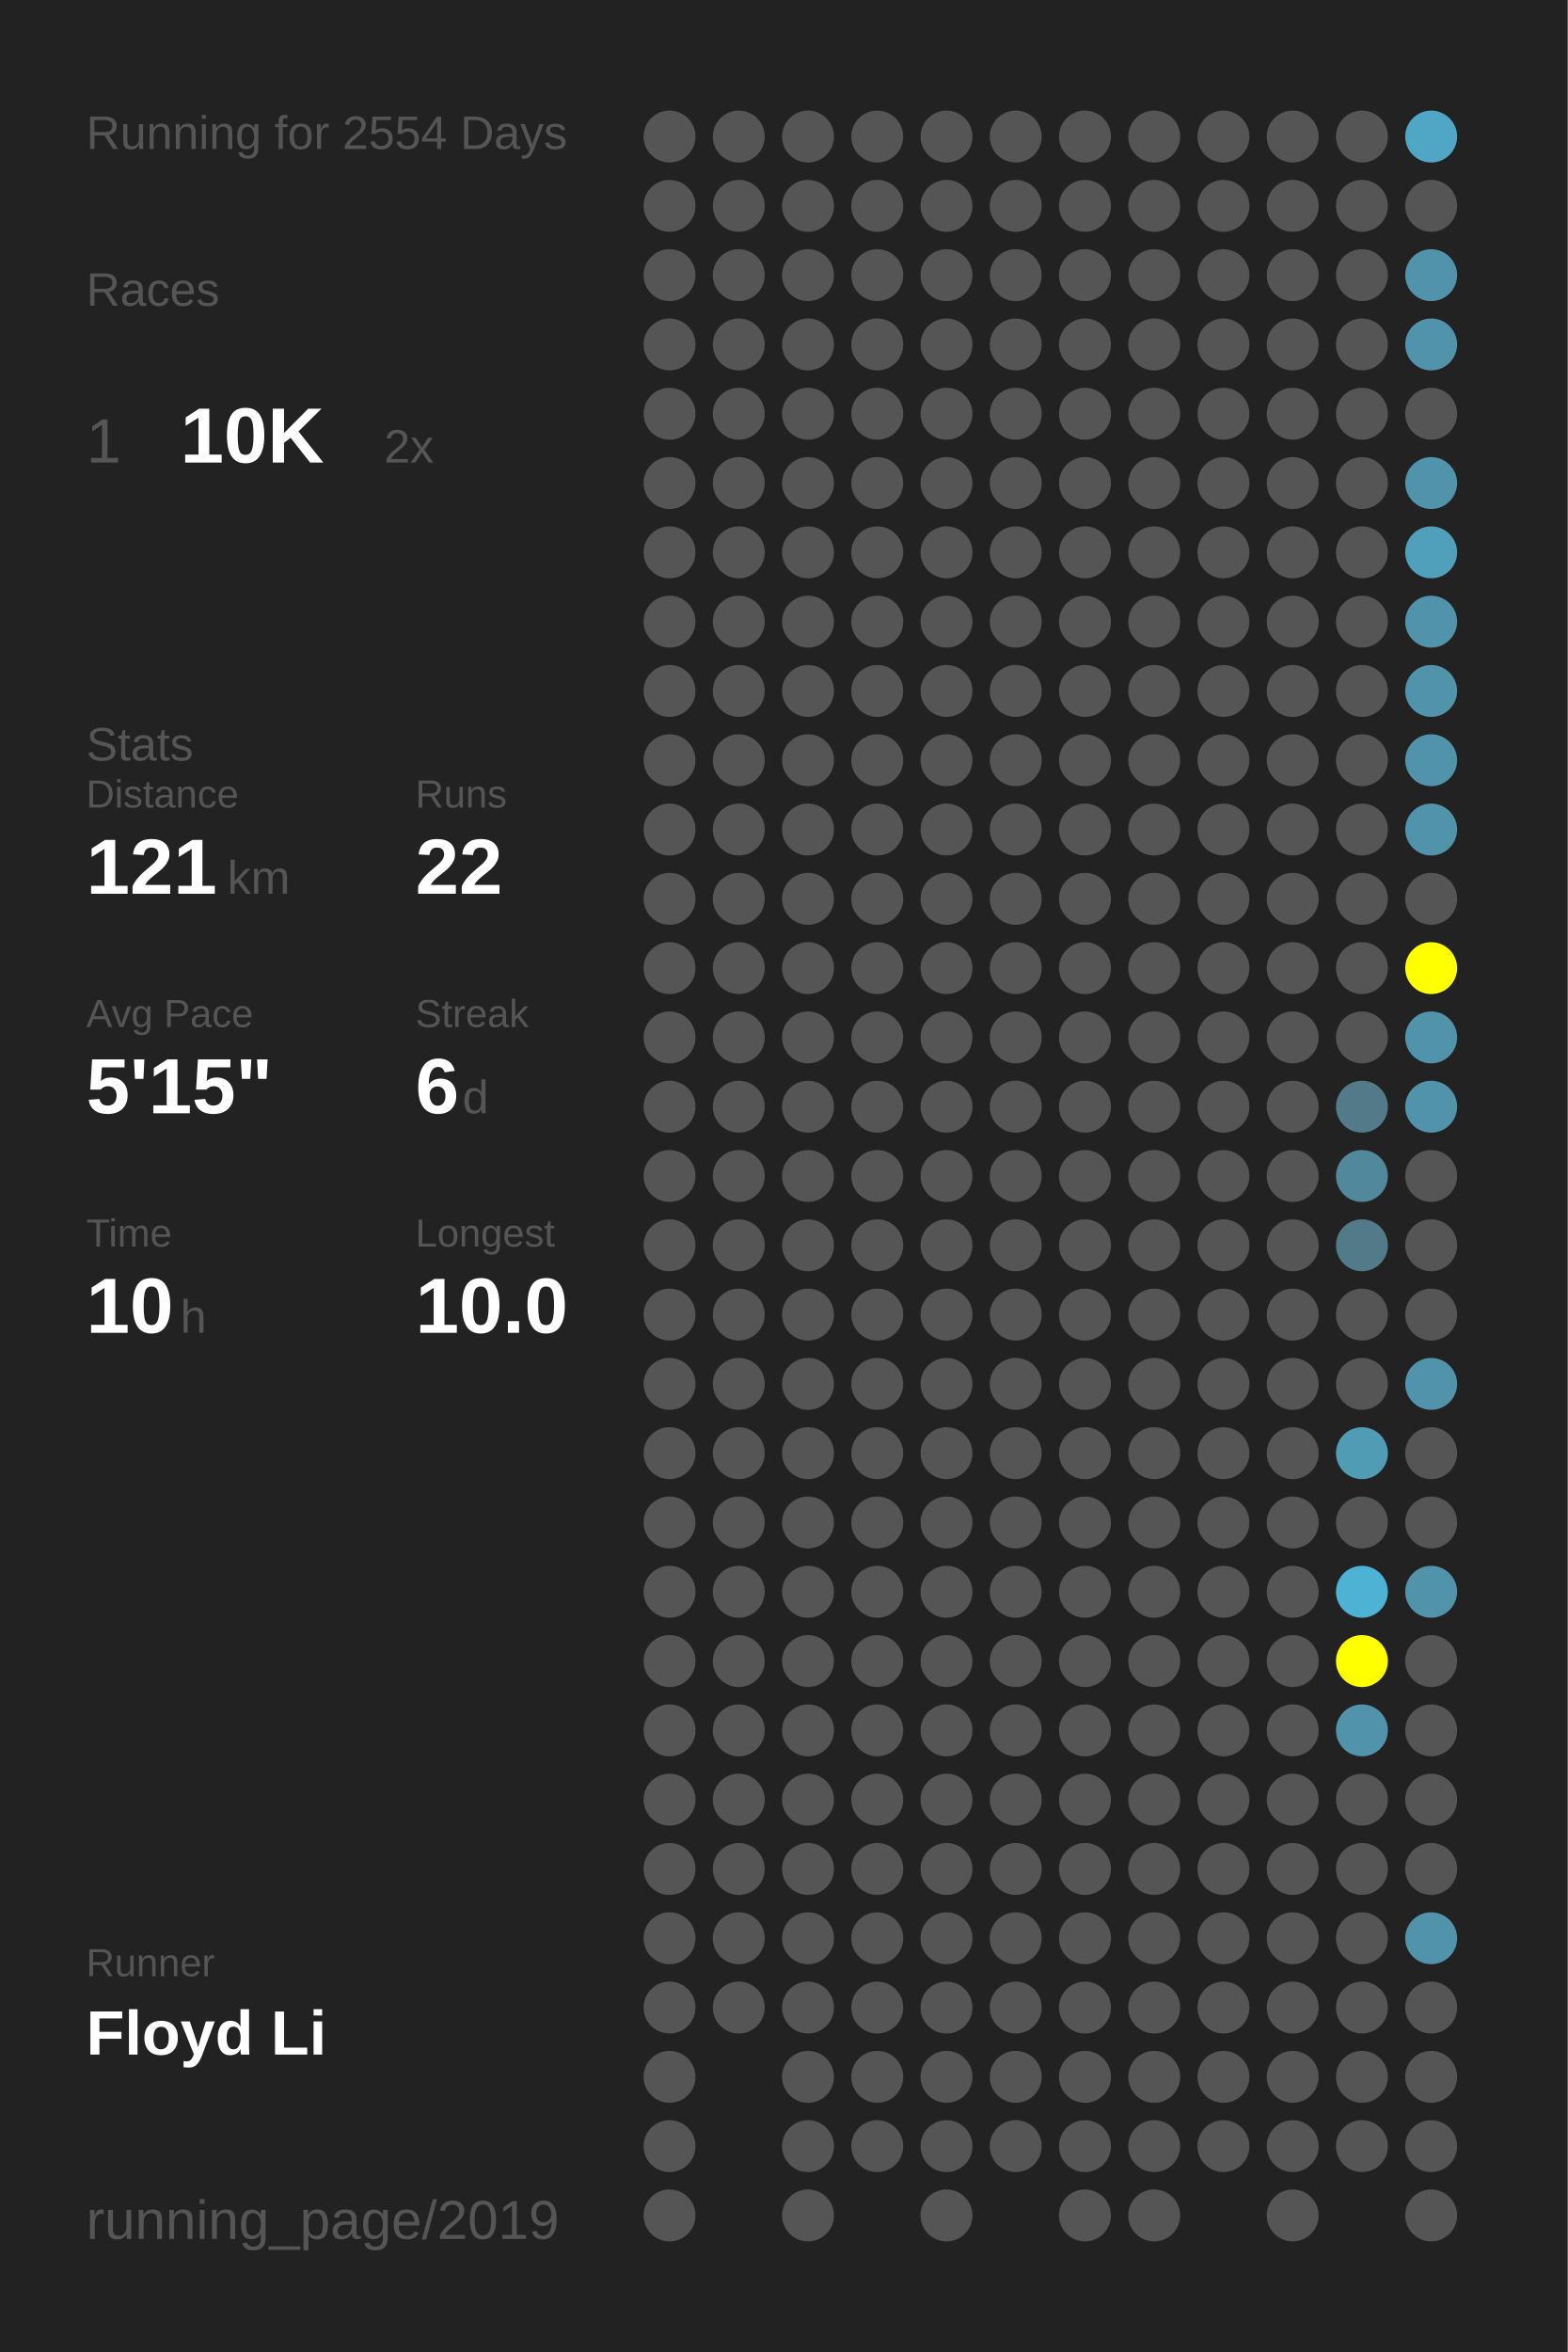
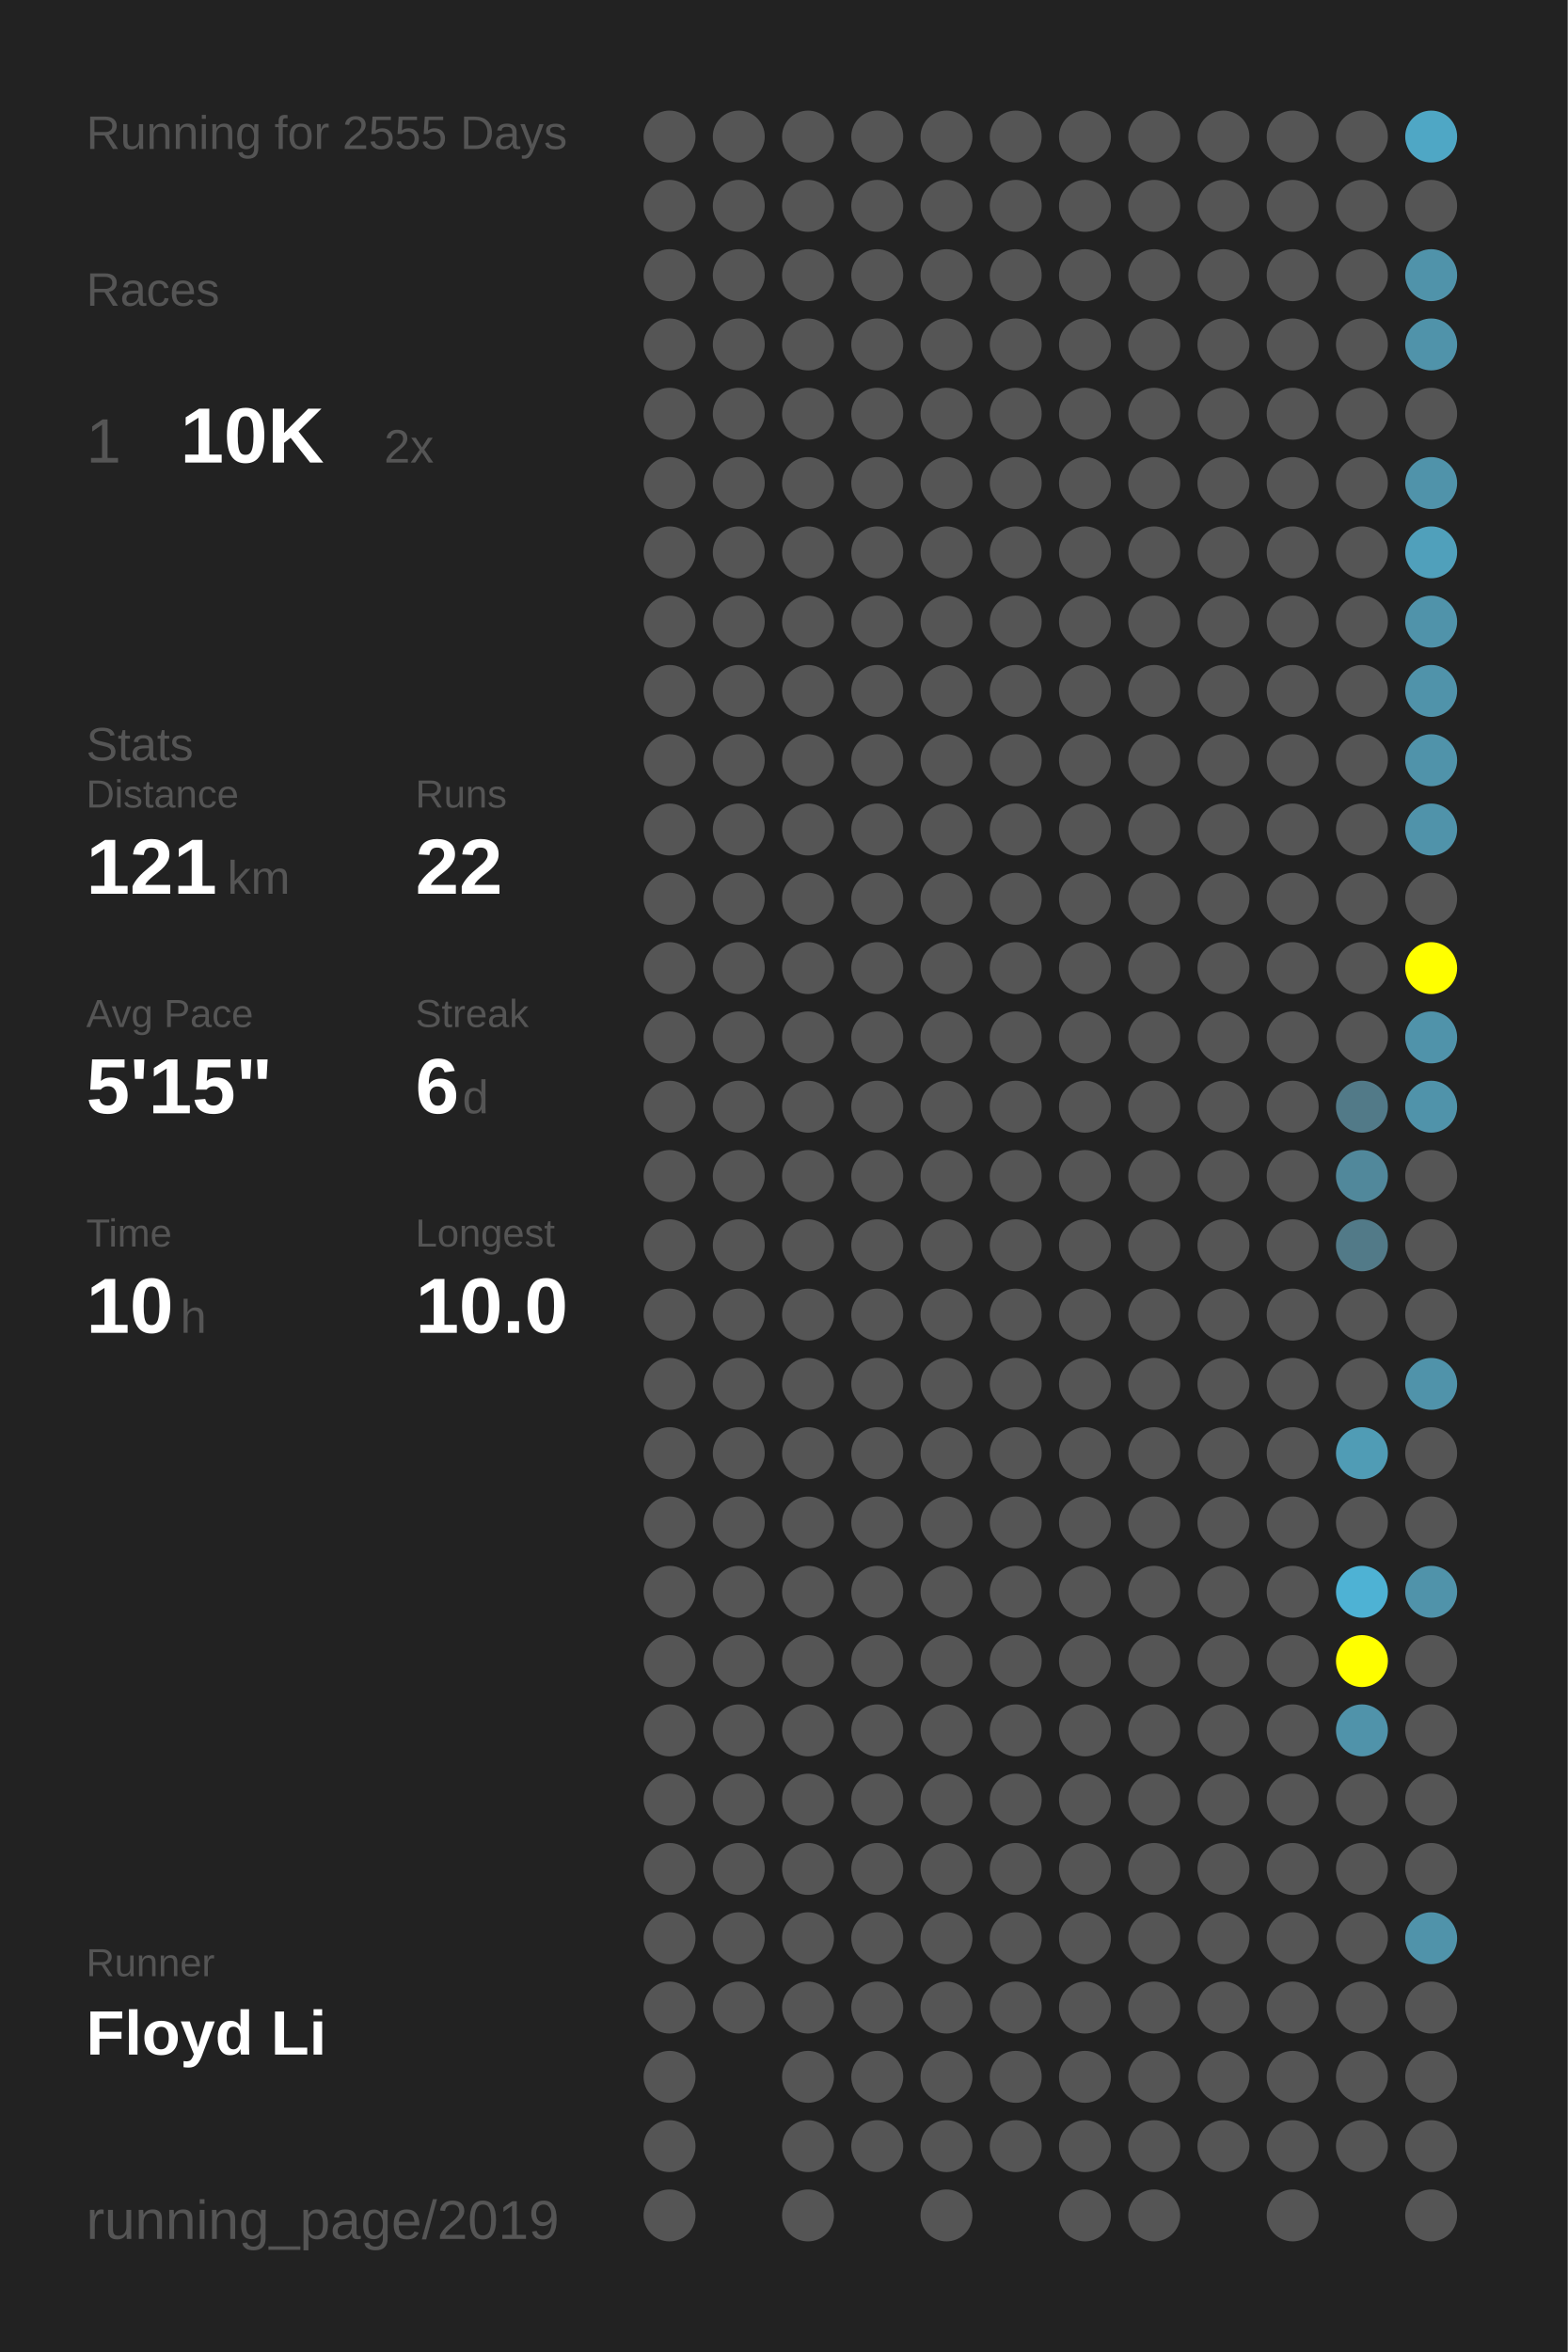
<svg xmlns="http://www.w3.org/2000/svg" baseProfile="full" height="300mm" version="1.1" viewBox="0,0,200,300" width="200mm">
  <defs />
  <rect fill="#222222" height="300" width="200" x="0" y="0" />
-   <text fill="#555555" style="font-size:6px; font-family:Arial;" x="11" y="19">Running for 2554 Days</text>
+   <text fill="#555555" style="font-size:6px; font-family:Arial;" x="11" y="19">Running for 2555 Days</text>
  <text fill="#555555" style="font-size:6px; font-family:Arial;" x="11" y="39">Races</text>
  <text fill="#555555" style="font-size:8px; font-family:Arial;" x="11" y="59">1</text>
  <text fill="#FFFFFF" style="font-size:10px; font-family:Arial; font-weight:bold;" x="23" y="59">10K</text>
  <text fill="#555555" style="font-size:6px; font-family:Arial;" x="49" y="59">2x</text>
  <text fill="#555555" style="font-size:6px; font-family:Arial;" x="11" y="97">Stats</text>
  <text fill="#555555" style="font-size:5px; font-family:Arial;" x="11" y="103">Distance</text>
  <text fill="#FFFFFF" style="font-size:10px; font-family:Arial; font-weight:bold;" x="11" y="114">121</text>
  <text fill="#555555" style="font-size:6px; font-family:Arial;" x="29" y="114">km</text>
  <text fill="#555555" style="font-size:5px; font-family:Arial;" x="53" y="103">Runs</text>
  <text fill="#FFFFFF" style="font-size:10px; font-family:Arial; font-weight:bold;" x="53" y="114">22</text>
  <text fill="#555555" style="font-size:5px; font-family:Arial;" x="11" y="131">Avg Pace</text>
  <text fill="#FFFFFF" style="font-size:10px; font-family:Arial; font-weight:bold;" x="11" y="142">5'15"</text>
  <text fill="#555555" style="font-size:5px; font-family:Arial;" x="53" y="131">Streak</text>
  <text fill="#FFFFFF" style="font-size:10px; font-family:Arial; font-weight:bold;" x="53" y="142">6</text>
  <text fill="#555555" style="font-size:6px; font-family:Arial;" x="59" y="142">d</text>
  <text fill="#555555" style="font-size:5px; font-family:Arial;" x="11" y="159">Time</text>
  <text fill="#FFFFFF" style="font-size:10px; font-family:Arial; font-weight:bold;" x="11" y="170">10</text>
  <text fill="#555555" style="font-size:6px; font-family:Arial;" x="23" y="170">h</text>
  <text fill="#555555" style="font-size:5px; font-family:Arial;" x="53" y="159">Longest</text>
  <text fill="#FFFFFF" style="font-size:10px; font-family:Arial; font-weight:bold;" x="53" y="170">10.0</text>
  <text fill="#555555" style="font-size:5px; font-family:Arial;" x="11" y="252.065">Runner</text>
  <text fill="#FFFFFF" style="font-size:8px; font-family:Arial; font-weight:bold;" x="11" y="262.065">Floyd Li</text>
  <text fill="#555555" style="font-size:7px; font-family:Arial;" x="11" y="285.581">running_page/2019</text>
  <circle cx="85.417" cy="17.419" fill="#555555" r="3.312" />
  <circle cx="85.417" cy="26.258" fill="#555555" r="3.312" />
  <circle cx="85.417" cy="35.097" fill="#555555" r="3.312" />
  <circle cx="85.417" cy="43.935" fill="#555555" r="3.312" />
  <circle cx="85.417" cy="52.774" fill="#555555" r="3.312" />
  <circle cx="85.417" cy="61.613" fill="#555555" r="3.312" />
  <circle cx="85.417" cy="70.452" fill="#555555" r="3.312" />
  <circle cx="85.417" cy="79.29" fill="#555555" r="3.312" />
  <circle cx="85.417" cy="88.129" fill="#555555" r="3.312" />
  <circle cx="85.417" cy="96.968" fill="#555555" r="3.312" />
  <circle cx="85.417" cy="105.806" fill="#555555" r="3.312" />
  <circle cx="85.417" cy="114.645" fill="#555555" r="3.312" />
  <circle cx="85.417" cy="123.484" fill="#555555" r="3.312" />
  <circle cx="85.417" cy="132.323" fill="#555555" r="3.312" />
  <circle cx="85.417" cy="141.161" fill="#555555" r="3.312" />
  <circle cx="85.417" cy="150" fill="#555555" r="3.312" />
  <circle cx="85.417" cy="158.839" fill="#555555" r="3.312" />
  <circle cx="85.417" cy="167.677" fill="#555555" r="3.312" />
  <circle cx="85.417" cy="176.516" fill="#555555" r="3.312" />
  <circle cx="85.417" cy="185.355" fill="#555555" r="3.312" />
  <circle cx="85.417" cy="194.194" fill="#555555" r="3.312" />
  <circle cx="85.417" cy="203.032" fill="#555555" r="3.312" />
  <circle cx="85.417" cy="211.871" fill="#555555" r="3.312" />
  <circle cx="85.417" cy="220.71" fill="#555555" r="3.312" />
  <circle cx="85.417" cy="229.548" fill="#555555" r="3.312" />
  <circle cx="85.417" cy="238.387" fill="#555555" r="3.312" />
  <circle cx="85.417" cy="247.226" fill="#555555" r="3.312" />
  <circle cx="85.417" cy="256.065" fill="#555555" r="3.312" />
  <circle cx="85.417" cy="264.903" fill="#555555" r="3.312" />
  <circle cx="85.417" cy="273.742" fill="#555555" r="3.312" />
  <circle cx="85.417" cy="282.581" fill="#555555" r="3.312" />
  <circle cx="94.25" cy="17.419" fill="#555555" r="3.312" />
  <circle cx="94.25" cy="26.258" fill="#555555" r="3.312" />
  <circle cx="94.25" cy="35.097" fill="#555555" r="3.312" />
  <circle cx="94.25" cy="43.935" fill="#555555" r="3.312" />
  <circle cx="94.25" cy="52.774" fill="#555555" r="3.312" />
  <circle cx="94.25" cy="61.613" fill="#555555" r="3.312" />
  <circle cx="94.25" cy="70.452" fill="#555555" r="3.312" />
  <circle cx="94.25" cy="79.29" fill="#555555" r="3.312" />
  <circle cx="94.25" cy="88.129" fill="#555555" r="3.312" />
  <circle cx="94.25" cy="96.968" fill="#555555" r="3.312" />
  <circle cx="94.25" cy="105.806" fill="#555555" r="3.312" />
  <circle cx="94.25" cy="114.645" fill="#555555" r="3.312" />
  <circle cx="94.25" cy="123.484" fill="#555555" r="3.312" />
  <circle cx="94.25" cy="132.323" fill="#555555" r="3.312" />
  <circle cx="94.25" cy="141.161" fill="#555555" r="3.312" />
  <circle cx="94.25" cy="150" fill="#555555" r="3.312" />
  <circle cx="94.25" cy="158.839" fill="#555555" r="3.312" />
  <circle cx="94.25" cy="167.677" fill="#555555" r="3.312" />
  <circle cx="94.25" cy="176.516" fill="#555555" r="3.312" />
  <circle cx="94.25" cy="185.355" fill="#555555" r="3.312" />
  <circle cx="94.25" cy="194.194" fill="#555555" r="3.312" />
  <circle cx="94.25" cy="203.032" fill="#555555" r="3.312" />
  <circle cx="94.25" cy="211.871" fill="#555555" r="3.312" />
  <circle cx="94.25" cy="220.71" fill="#555555" r="3.312" />
  <circle cx="94.25" cy="229.548" fill="#555555" r="3.312" />
  <circle cx="94.25" cy="238.387" fill="#555555" r="3.312" />
  <circle cx="94.25" cy="247.226" fill="#555555" r="3.312" />
  <circle cx="94.25" cy="256.065" fill="#555555" r="3.312" />
  <circle cx="103.083" cy="17.419" fill="#555555" r="3.312" />
  <circle cx="103.083" cy="26.258" fill="#555555" r="3.312" />
  <circle cx="103.083" cy="35.097" fill="#555555" r="3.312" />
  <circle cx="103.083" cy="43.935" fill="#555555" r="3.312" />
  <circle cx="103.083" cy="52.774" fill="#555555" r="3.312" />
  <circle cx="103.083" cy="61.613" fill="#555555" r="3.312" />
  <circle cx="103.083" cy="70.452" fill="#555555" r="3.312" />
  <circle cx="103.083" cy="79.29" fill="#555555" r="3.312" />
  <circle cx="103.083" cy="88.129" fill="#555555" r="3.312" />
  <circle cx="103.083" cy="96.968" fill="#555555" r="3.312" />
  <circle cx="103.083" cy="105.806" fill="#555555" r="3.312" />
  <circle cx="103.083" cy="114.645" fill="#555555" r="3.312" />
  <circle cx="103.083" cy="123.484" fill="#555555" r="3.312" />
  <circle cx="103.083" cy="132.323" fill="#555555" r="3.312" />
  <circle cx="103.083" cy="141.161" fill="#555555" r="3.312" />
  <circle cx="103.083" cy="150" fill="#555555" r="3.312" />
  <circle cx="103.083" cy="158.839" fill="#555555" r="3.312" />
  <circle cx="103.083" cy="167.677" fill="#555555" r="3.312" />
  <circle cx="103.083" cy="176.516" fill="#555555" r="3.312" />
  <circle cx="103.083" cy="185.355" fill="#555555" r="3.312" />
  <circle cx="103.083" cy="194.194" fill="#555555" r="3.312" />
  <circle cx="103.083" cy="203.032" fill="#555555" r="3.312" />
  <circle cx="103.083" cy="211.871" fill="#555555" r="3.312" />
  <circle cx="103.083" cy="220.71" fill="#555555" r="3.312" />
  <circle cx="103.083" cy="229.548" fill="#555555" r="3.312" />
  <circle cx="103.083" cy="238.387" fill="#555555" r="3.312" />
  <circle cx="103.083" cy="247.226" fill="#555555" r="3.312" />
  <circle cx="103.083" cy="256.065" fill="#555555" r="3.312" />
  <circle cx="103.083" cy="264.903" fill="#555555" r="3.312" />
  <circle cx="103.083" cy="273.742" fill="#555555" r="3.312" />
  <circle cx="103.083" cy="282.581" fill="#555555" r="3.312" />
  <circle cx="111.917" cy="17.419" fill="#555555" r="3.312" />
  <circle cx="111.917" cy="26.258" fill="#555555" r="3.312" />
  <circle cx="111.917" cy="35.097" fill="#555555" r="3.312" />
  <circle cx="111.917" cy="43.935" fill="#555555" r="3.312" />
  <circle cx="111.917" cy="52.774" fill="#555555" r="3.312" />
  <circle cx="111.917" cy="61.613" fill="#555555" r="3.312" />
  <circle cx="111.917" cy="70.452" fill="#555555" r="3.312" />
  <circle cx="111.917" cy="79.29" fill="#555555" r="3.312" />
  <circle cx="111.917" cy="88.129" fill="#555555" r="3.312" />
  <circle cx="111.917" cy="96.968" fill="#555555" r="3.312" />
  <circle cx="111.917" cy="105.806" fill="#555555" r="3.312" />
  <circle cx="111.917" cy="114.645" fill="#555555" r="3.312" />
  <circle cx="111.917" cy="123.484" fill="#555555" r="3.312" />
  <circle cx="111.917" cy="132.323" fill="#555555" r="3.312" />
  <circle cx="111.917" cy="141.161" fill="#555555" r="3.312" />
  <circle cx="111.917" cy="150" fill="#555555" r="3.312" />
  <circle cx="111.917" cy="158.839" fill="#555555" r="3.312" />
  <circle cx="111.917" cy="167.677" fill="#555555" r="3.312" />
  <circle cx="111.917" cy="176.516" fill="#555555" r="3.312" />
  <circle cx="111.917" cy="185.355" fill="#555555" r="3.312" />
  <circle cx="111.917" cy="194.194" fill="#555555" r="3.312" />
  <circle cx="111.917" cy="203.032" fill="#555555" r="3.312" />
  <circle cx="111.917" cy="211.871" fill="#555555" r="3.312" />
  <circle cx="111.917" cy="220.71" fill="#555555" r="3.312" />
  <circle cx="111.917" cy="229.548" fill="#555555" r="3.312" />
  <circle cx="111.917" cy="238.387" fill="#555555" r="3.312" />
  <circle cx="111.917" cy="247.226" fill="#555555" r="3.312" />
  <circle cx="111.917" cy="256.065" fill="#555555" r="3.312" />
  <circle cx="111.917" cy="264.903" fill="#555555" r="3.312" />
  <circle cx="111.917" cy="273.742" fill="#555555" r="3.312" />
  <circle cx="120.75" cy="17.419" fill="#555555" r="3.312" />
  <circle cx="120.75" cy="26.258" fill="#555555" r="3.312" />
  <circle cx="120.75" cy="35.097" fill="#555555" r="3.312" />
  <circle cx="120.75" cy="43.935" fill="#555555" r="3.312" />
  <circle cx="120.75" cy="52.774" fill="#555555" r="3.312" />
  <circle cx="120.75" cy="61.613" fill="#555555" r="3.312" />
  <circle cx="120.75" cy="70.452" fill="#555555" r="3.312" />
  <circle cx="120.75" cy="79.29" fill="#555555" r="3.312" />
  <circle cx="120.75" cy="88.129" fill="#555555" r="3.312" />
  <circle cx="120.75" cy="96.968" fill="#555555" r="3.312" />
  <circle cx="120.75" cy="105.806" fill="#555555" r="3.312" />
  <circle cx="120.75" cy="114.645" fill="#555555" r="3.312" />
  <circle cx="120.75" cy="123.484" fill="#555555" r="3.312" />
  <circle cx="120.75" cy="132.323" fill="#555555" r="3.312" />
  <circle cx="120.75" cy="141.161" fill="#555555" r="3.312" />
  <circle cx="120.75" cy="150" fill="#555555" r="3.312" />
  <circle cx="120.75" cy="158.839" fill="#555555" r="3.312" />
  <circle cx="120.75" cy="167.677" fill="#555555" r="3.312" />
  <circle cx="120.75" cy="176.516" fill="#555555" r="3.312" />
  <circle cx="120.75" cy="185.355" fill="#555555" r="3.312" />
  <circle cx="120.75" cy="194.194" fill="#555555" r="3.312" />
  <circle cx="120.75" cy="203.032" fill="#555555" r="3.312" />
  <circle cx="120.75" cy="211.871" fill="#555555" r="3.312" />
  <circle cx="120.75" cy="220.71" fill="#555555" r="3.312" />
  <circle cx="120.75" cy="229.548" fill="#555555" r="3.312" />
  <circle cx="120.75" cy="238.387" fill="#555555" r="3.312" />
  <circle cx="120.75" cy="247.226" fill="#555555" r="3.312" />
  <circle cx="120.75" cy="256.065" fill="#555555" r="3.312" />
  <circle cx="120.75" cy="264.903" fill="#555555" r="3.312" />
  <circle cx="120.75" cy="273.742" fill="#555555" r="3.312" />
  <circle cx="120.75" cy="282.581" fill="#555555" r="3.312" />
  <circle cx="129.583" cy="17.419" fill="#555555" r="3.312" />
  <circle cx="129.583" cy="26.258" fill="#555555" r="3.312" />
  <circle cx="129.583" cy="35.097" fill="#555555" r="3.312" />
  <circle cx="129.583" cy="43.935" fill="#555555" r="3.312" />
  <circle cx="129.583" cy="52.774" fill="#555555" r="3.312" />
  <circle cx="129.583" cy="61.613" fill="#555555" r="3.312" />
  <circle cx="129.583" cy="70.452" fill="#555555" r="3.312" />
  <circle cx="129.583" cy="79.29" fill="#555555" r="3.312" />
  <circle cx="129.583" cy="88.129" fill="#555555" r="3.312" />
  <circle cx="129.583" cy="96.968" fill="#555555" r="3.312" />
  <circle cx="129.583" cy="105.806" fill="#555555" r="3.312" />
  <circle cx="129.583" cy="114.645" fill="#555555" r="3.312" />
  <circle cx="129.583" cy="123.484" fill="#555555" r="3.312" />
  <circle cx="129.583" cy="132.323" fill="#555555" r="3.312" />
  <circle cx="129.583" cy="141.161" fill="#555555" r="3.312" />
  <circle cx="129.583" cy="150" fill="#555555" r="3.312" />
  <circle cx="129.583" cy="158.839" fill="#555555" r="3.312" />
  <circle cx="129.583" cy="167.677" fill="#555555" r="3.312" />
  <circle cx="129.583" cy="176.516" fill="#555555" r="3.312" />
  <circle cx="129.583" cy="185.355" fill="#555555" r="3.312" />
  <circle cx="129.583" cy="194.194" fill="#555555" r="3.312" />
  <circle cx="129.583" cy="203.032" fill="#555555" r="3.312" />
  <circle cx="129.583" cy="211.871" fill="#555555" r="3.312" />
  <circle cx="129.583" cy="220.71" fill="#555555" r="3.312" />
  <circle cx="129.583" cy="229.548" fill="#555555" r="3.312" />
  <circle cx="129.583" cy="238.387" fill="#555555" r="3.312" />
  <circle cx="129.583" cy="247.226" fill="#555555" r="3.312" />
  <circle cx="129.583" cy="256.065" fill="#555555" r="3.312" />
  <circle cx="129.583" cy="264.903" fill="#555555" r="3.312" />
  <circle cx="129.583" cy="273.742" fill="#555555" r="3.312" />
  <circle cx="138.417" cy="17.419" fill="#555555" r="3.312" />
  <circle cx="138.417" cy="26.258" fill="#555555" r="3.312" />
  <circle cx="138.417" cy="35.097" fill="#555555" r="3.312" />
  <circle cx="138.417" cy="43.935" fill="#555555" r="3.312" />
  <circle cx="138.417" cy="52.774" fill="#555555" r="3.312" />
  <circle cx="138.417" cy="61.613" fill="#555555" r="3.312" />
  <circle cx="138.417" cy="70.452" fill="#555555" r="3.312" />
  <circle cx="138.417" cy="79.29" fill="#555555" r="3.312" />
  <circle cx="138.417" cy="88.129" fill="#555555" r="3.312" />
  <circle cx="138.417" cy="96.968" fill="#555555" r="3.312" />
  <circle cx="138.417" cy="105.806" fill="#555555" r="3.312" />
  <circle cx="138.417" cy="114.645" fill="#555555" r="3.312" />
  <circle cx="138.417" cy="123.484" fill="#555555" r="3.312" />
  <circle cx="138.417" cy="132.323" fill="#555555" r="3.312" />
  <circle cx="138.417" cy="141.161" fill="#555555" r="3.312" />
  <circle cx="138.417" cy="150" fill="#555555" r="3.312" />
  <circle cx="138.417" cy="158.839" fill="#555555" r="3.312" />
  <circle cx="138.417" cy="167.677" fill="#555555" r="3.312" />
  <circle cx="138.417" cy="176.516" fill="#555555" r="3.312" />
  <circle cx="138.417" cy="185.355" fill="#555555" r="3.312" />
  <circle cx="138.417" cy="194.194" fill="#555555" r="3.312" />
  <circle cx="138.417" cy="203.032" fill="#555555" r="3.312" />
  <circle cx="138.417" cy="211.871" fill="#555555" r="3.312" />
  <circle cx="138.417" cy="220.71" fill="#555555" r="3.312" />
  <circle cx="138.417" cy="229.548" fill="#555555" r="3.312" />
  <circle cx="138.417" cy="238.387" fill="#555555" r="3.312" />
  <circle cx="138.417" cy="247.226" fill="#555555" r="3.312" />
  <circle cx="138.417" cy="256.065" fill="#555555" r="3.312" />
  <circle cx="138.417" cy="264.903" fill="#555555" r="3.312" />
  <circle cx="138.417" cy="273.742" fill="#555555" r="3.312" />
  <circle cx="138.417" cy="282.581" fill="#555555" r="3.312" />
  <circle cx="147.25" cy="17.419" fill="#555555" r="3.312" />
  <circle cx="147.25" cy="26.258" fill="#555555" r="3.312" />
  <circle cx="147.25" cy="35.097" fill="#555555" r="3.312" />
  <circle cx="147.25" cy="43.935" fill="#555555" r="3.312" />
  <circle cx="147.25" cy="52.774" fill="#555555" r="3.312" />
  <circle cx="147.25" cy="61.613" fill="#555555" r="3.312" />
  <circle cx="147.25" cy="70.452" fill="#555555" r="3.312" />
  <circle cx="147.25" cy="79.29" fill="#555555" r="3.312" />
  <circle cx="147.25" cy="88.129" fill="#555555" r="3.312" />
  <circle cx="147.25" cy="96.968" fill="#555555" r="3.312" />
  <circle cx="147.25" cy="105.806" fill="#555555" r="3.312" />
  <circle cx="147.25" cy="114.645" fill="#555555" r="3.312" />
  <circle cx="147.25" cy="123.484" fill="#555555" r="3.312" />
  <circle cx="147.25" cy="132.323" fill="#555555" r="3.312" />
  <circle cx="147.25" cy="141.161" fill="#555555" r="3.312" />
  <circle cx="147.25" cy="150" fill="#555555" r="3.312" />
  <circle cx="147.25" cy="158.839" fill="#555555" r="3.312" />
  <circle cx="147.25" cy="167.677" fill="#555555" r="3.312" />
  <circle cx="147.25" cy="176.516" fill="#555555" r="3.312" />
  <circle cx="147.25" cy="185.355" fill="#555555" r="3.312" />
  <circle cx="147.25" cy="194.194" fill="#555555" r="3.312" />
  <circle cx="147.25" cy="203.032" fill="#555555" r="3.312" />
  <circle cx="147.25" cy="211.871" fill="#555555" r="3.312" />
  <circle cx="147.25" cy="220.71" fill="#555555" r="3.312" />
  <circle cx="147.25" cy="229.548" fill="#555555" r="3.312" />
  <circle cx="147.25" cy="238.387" fill="#555555" r="3.312" />
  <circle cx="147.25" cy="247.226" fill="#555555" r="3.312" />
  <circle cx="147.25" cy="256.065" fill="#555555" r="3.312" />
  <circle cx="147.25" cy="264.903" fill="#555555" r="3.312" />
  <circle cx="147.25" cy="273.742" fill="#555555" r="3.312" />
  <circle cx="147.25" cy="282.581" fill="#555555" r="3.312" />
  <circle cx="156.083" cy="17.419" fill="#555555" r="3.312" />
  <circle cx="156.083" cy="26.258" fill="#555555" r="3.312" />
  <circle cx="156.083" cy="35.097" fill="#555555" r="3.312" />
  <circle cx="156.083" cy="43.935" fill="#555555" r="3.312" />
  <circle cx="156.083" cy="52.774" fill="#555555" r="3.312" />
  <circle cx="156.083" cy="61.613" fill="#555555" r="3.312" />
  <circle cx="156.083" cy="70.452" fill="#555555" r="3.312" />
  <circle cx="156.083" cy="79.29" fill="#555555" r="3.312" />
  <circle cx="156.083" cy="88.129" fill="#555555" r="3.312" />
  <circle cx="156.083" cy="96.968" fill="#555555" r="3.312" />
  <circle cx="156.083" cy="105.806" fill="#555555" r="3.312" />
  <circle cx="156.083" cy="114.645" fill="#555555" r="3.312" />
  <circle cx="156.083" cy="123.484" fill="#555555" r="3.312" />
  <circle cx="156.083" cy="132.323" fill="#555555" r="3.312" />
  <circle cx="156.083" cy="141.161" fill="#555555" r="3.312" />
  <circle cx="156.083" cy="150" fill="#555555" r="3.312" />
  <circle cx="156.083" cy="158.839" fill="#555555" r="3.312" />
  <circle cx="156.083" cy="167.677" fill="#555555" r="3.312" />
  <circle cx="156.083" cy="176.516" fill="#555555" r="3.312" />
  <circle cx="156.083" cy="185.355" fill="#555555" r="3.312" />
  <circle cx="156.083" cy="194.194" fill="#555555" r="3.312" />
  <circle cx="156.083" cy="203.032" fill="#555555" r="3.312" />
  <circle cx="156.083" cy="211.871" fill="#555555" r="3.312" />
  <circle cx="156.083" cy="220.71" fill="#555555" r="3.312" />
  <circle cx="156.083" cy="229.548" fill="#555555" r="3.312" />
  <circle cx="156.083" cy="238.387" fill="#555555" r="3.312" />
  <circle cx="156.083" cy="247.226" fill="#555555" r="3.312" />
  <circle cx="156.083" cy="256.065" fill="#555555" r="3.312" />
  <circle cx="156.083" cy="264.903" fill="#555555" r="3.312" />
  <circle cx="156.083" cy="273.742" fill="#555555" r="3.312" />
  <circle cx="164.917" cy="17.419" fill="#555555" r="3.312" />
  <circle cx="164.917" cy="26.258" fill="#555555" r="3.312" />
  <circle cx="164.917" cy="35.097" fill="#555555" r="3.312" />
  <circle cx="164.917" cy="43.935" fill="#555555" r="3.312" />
  <circle cx="164.917" cy="52.774" fill="#555555" r="3.312" />
  <circle cx="164.917" cy="61.613" fill="#555555" r="3.312" />
  <circle cx="164.917" cy="70.452" fill="#555555" r="3.312" />
  <circle cx="164.917" cy="79.29" fill="#555555" r="3.312" />
  <circle cx="164.917" cy="88.129" fill="#555555" r="3.312" />
  <circle cx="164.917" cy="96.968" fill="#555555" r="3.312" />
  <circle cx="164.917" cy="105.806" fill="#555555" r="3.312" />
  <circle cx="164.917" cy="114.645" fill="#555555" r="3.312" />
  <circle cx="164.917" cy="123.484" fill="#555555" r="3.312" />
  <circle cx="164.917" cy="132.323" fill="#555555" r="3.312" />
  <circle cx="164.917" cy="141.161" fill="#555555" r="3.312" />
  <circle cx="164.917" cy="150" fill="#555555" r="3.312" />
  <circle cx="164.917" cy="158.839" fill="#555555" r="3.312" />
  <circle cx="164.917" cy="167.677" fill="#555555" r="3.312" />
  <circle cx="164.917" cy="176.516" fill="#555555" r="3.312" />
  <circle cx="164.917" cy="185.355" fill="#555555" r="3.312" />
  <circle cx="164.917" cy="194.194" fill="#555555" r="3.312" />
  <circle cx="164.917" cy="203.032" fill="#555555" r="3.312" />
  <circle cx="164.917" cy="211.871" fill="#555555" r="3.312" />
  <circle cx="164.917" cy="220.71" fill="#555555" r="3.312" />
  <circle cx="164.917" cy="229.548" fill="#555555" r="3.312" />
  <circle cx="164.917" cy="238.387" fill="#555555" r="3.312" />
  <circle cx="164.917" cy="247.226" fill="#555555" r="3.312" />
  <circle cx="164.917" cy="256.065" fill="#555555" r="3.312" />
  <circle cx="164.917" cy="264.903" fill="#555555" r="3.312" />
  <circle cx="164.917" cy="273.742" fill="#555555" r="3.312" />
  <circle cx="164.917" cy="282.581" fill="#555555" r="3.312" />
  <circle cx="173.75" cy="17.419" fill="#555555" r="3.312" />
  <circle cx="173.75" cy="26.258" fill="#555555" r="3.312" />
  <circle cx="173.75" cy="35.097" fill="#555555" r="3.312" />
  <circle cx="173.75" cy="43.935" fill="#555555" r="3.312" />
  <circle cx="173.75" cy="52.774" fill="#555555" r="3.312" />
  <circle cx="173.75" cy="61.613" fill="#555555" r="3.312" />
  <circle cx="173.75" cy="70.452" fill="#555555" r="3.312" />
  <circle cx="173.75" cy="79.29" fill="#555555" r="3.312" />
  <circle cx="173.75" cy="88.129" fill="#555555" r="3.312" />
  <circle cx="173.75" cy="96.968" fill="#555555" r="3.312" />
  <circle cx="173.75" cy="105.806" fill="#555555" r="3.312" />
  <circle cx="173.75" cy="114.645" fill="#555555" r="3.312" />
  <circle cx="173.75" cy="123.484" fill="#555555" r="3.312" />
  <circle cx="173.75" cy="132.323" fill="#555555" r="3.312" />
  <circle cx="173.75" cy="141.161" fill="#527a88" r="3.312" />
  <circle cx="173.75" cy="150" fill="#51889b" r="3.312" />
  <circle cx="173.75" cy="158.839" fill="#527a88" r="3.312" />
  <circle cx="173.75" cy="167.677" fill="#555555" r="3.312" />
  <circle cx="173.75" cy="176.516" fill="#555555" r="3.312" />
  <circle cx="173.75" cy="185.355" fill="#509cb5" r="3.312" />
  <circle cx="173.75" cy="194.194" fill="#555555" r="3.312" />
  <circle cx="173.75" cy="203.032" fill="#4eb2d4" r="3.312" />
  <circle cx="173.75" cy="211.871" fill="#FFFF00" r="3.312" />
  <circle cx="173.75" cy="220.71" fill="#5093aa" r="3.312" />
  <circle cx="173.75" cy="229.548" fill="#555555" r="3.312" />
  <circle cx="173.75" cy="238.387" fill="#555555" r="3.312" />
  <circle cx="173.75" cy="247.226" fill="#555555" r="3.312" />
  <circle cx="173.75" cy="256.065" fill="#555555" r="3.312" />
  <circle cx="173.75" cy="264.903" fill="#555555" r="3.312" />
  <circle cx="173.75" cy="273.742" fill="#555555" r="3.312" />
  <circle cx="182.583" cy="17.419" fill="#4fa7c5" r="3.312" />
  <circle cx="182.583" cy="26.258" fill="#555555" r="3.312" />
  <circle cx="182.583" cy="35.097" fill="#5093aa" r="3.312" />
  <circle cx="182.583" cy="43.935" fill="#5093aa" r="3.312" />
  <circle cx="182.583" cy="52.774" fill="#555555" r="3.312" />
  <circle cx="182.583" cy="61.613" fill="#5093aa" r="3.312" />
  <circle cx="182.583" cy="70.452" fill="#50a0bb" r="3.312" />
  <circle cx="182.583" cy="79.29" fill="#5093aa" r="3.312" />
  <circle cx="182.583" cy="88.129" fill="#5093aa" r="3.312" />
  <circle cx="182.583" cy="96.968" fill="#5093aa" r="3.312" />
  <circle cx="182.583" cy="105.806" fill="#5093aa" r="3.312" />
  <circle cx="182.583" cy="114.645" fill="#555555" r="3.312" />
  <circle cx="182.583" cy="123.484" fill="#FFFF00" r="3.312" />
  <circle cx="182.583" cy="132.323" fill="#5093aa" r="3.312" />
  <circle cx="182.583" cy="141.161" fill="#5093aa" r="3.312" />
  <circle cx="182.583" cy="150" fill="#555555" r="3.312" />
  <circle cx="182.583" cy="158.839" fill="#555555" r="3.312" />
  <circle cx="182.583" cy="167.677" fill="#555555" r="3.312" />
  <circle cx="182.583" cy="176.516" fill="#5093aa" r="3.312" />
  <circle cx="182.583" cy="185.355" fill="#555555" r="3.312" />
  <circle cx="182.583" cy="194.194" fill="#555555" r="3.312" />
  <circle cx="182.583" cy="203.032" fill="#5093aa" r="3.312" />
  <circle cx="182.583" cy="211.871" fill="#555555" r="3.312" />
  <circle cx="182.583" cy="220.71" fill="#555555" r="3.312" />
  <circle cx="182.583" cy="229.548" fill="#555555" r="3.312" />
  <circle cx="182.583" cy="238.387" fill="#555555" r="3.312" />
  <circle cx="182.583" cy="247.226" fill="#5093aa" r="3.312" />
  <circle cx="182.583" cy="256.065" fill="#555555" r="3.312" />
  <circle cx="182.583" cy="264.903" fill="#555555" r="3.312" />
  <circle cx="182.583" cy="273.742" fill="#555555" r="3.312" />
  <circle cx="182.583" cy="282.581" fill="#555555" r="3.312" />
</svg>
